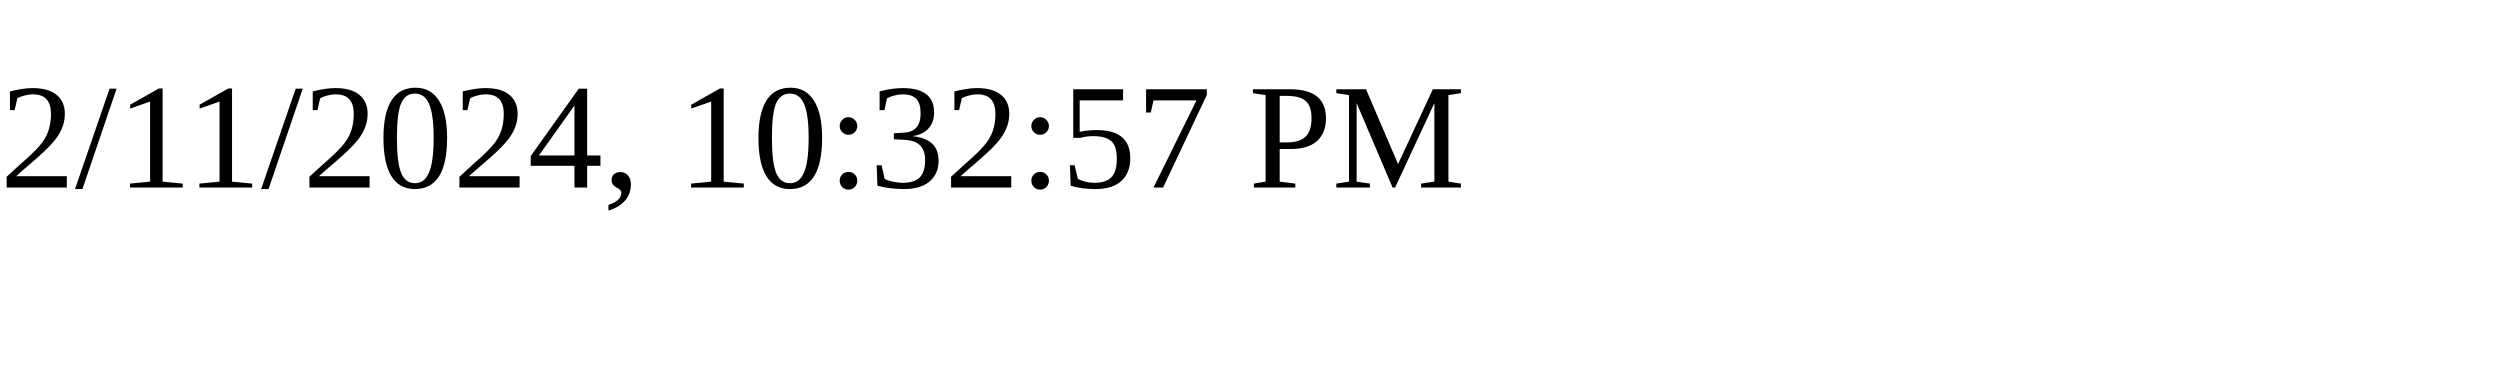
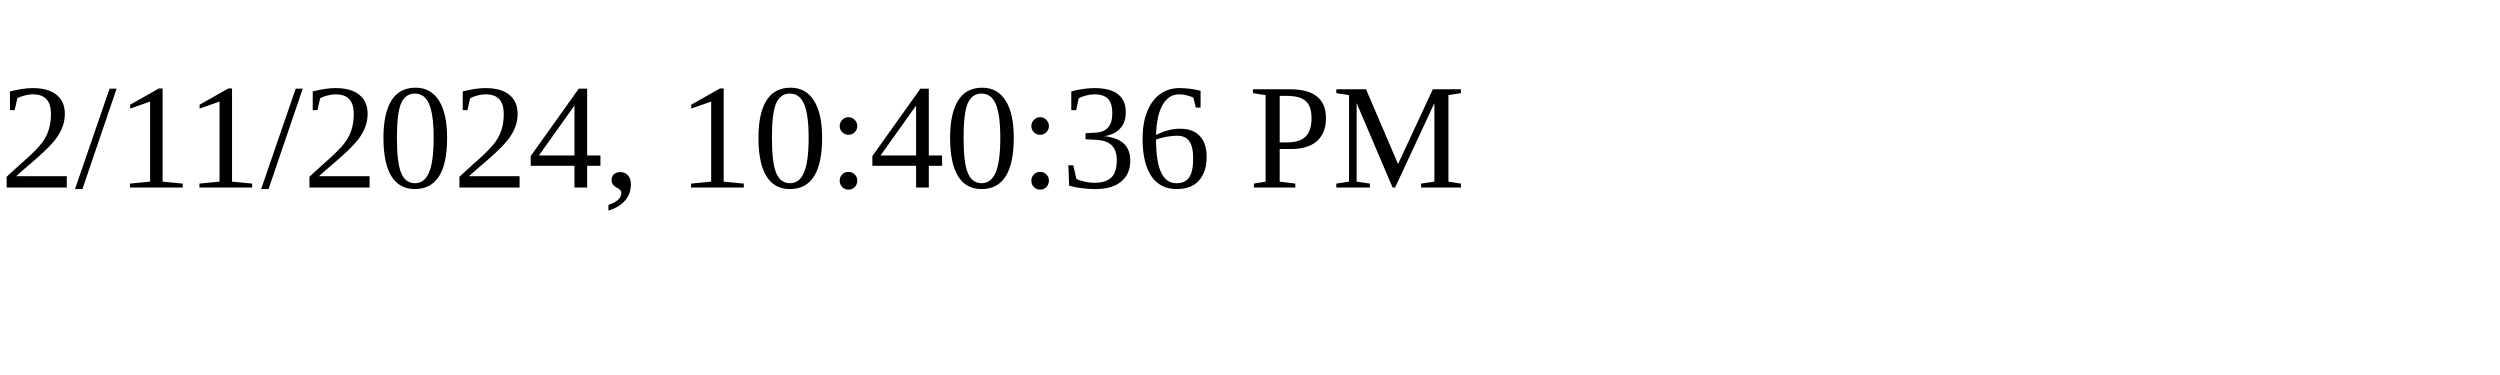
<svg xmlns="http://www.w3.org/2000/svg" height="30" width="200">
-   <text x="0" y="15">2/11/2024, 10:32:57 PM</text>
+   <text x="0" y="15">2/11/2024, 10:40:36 PM</text>
</svg>
